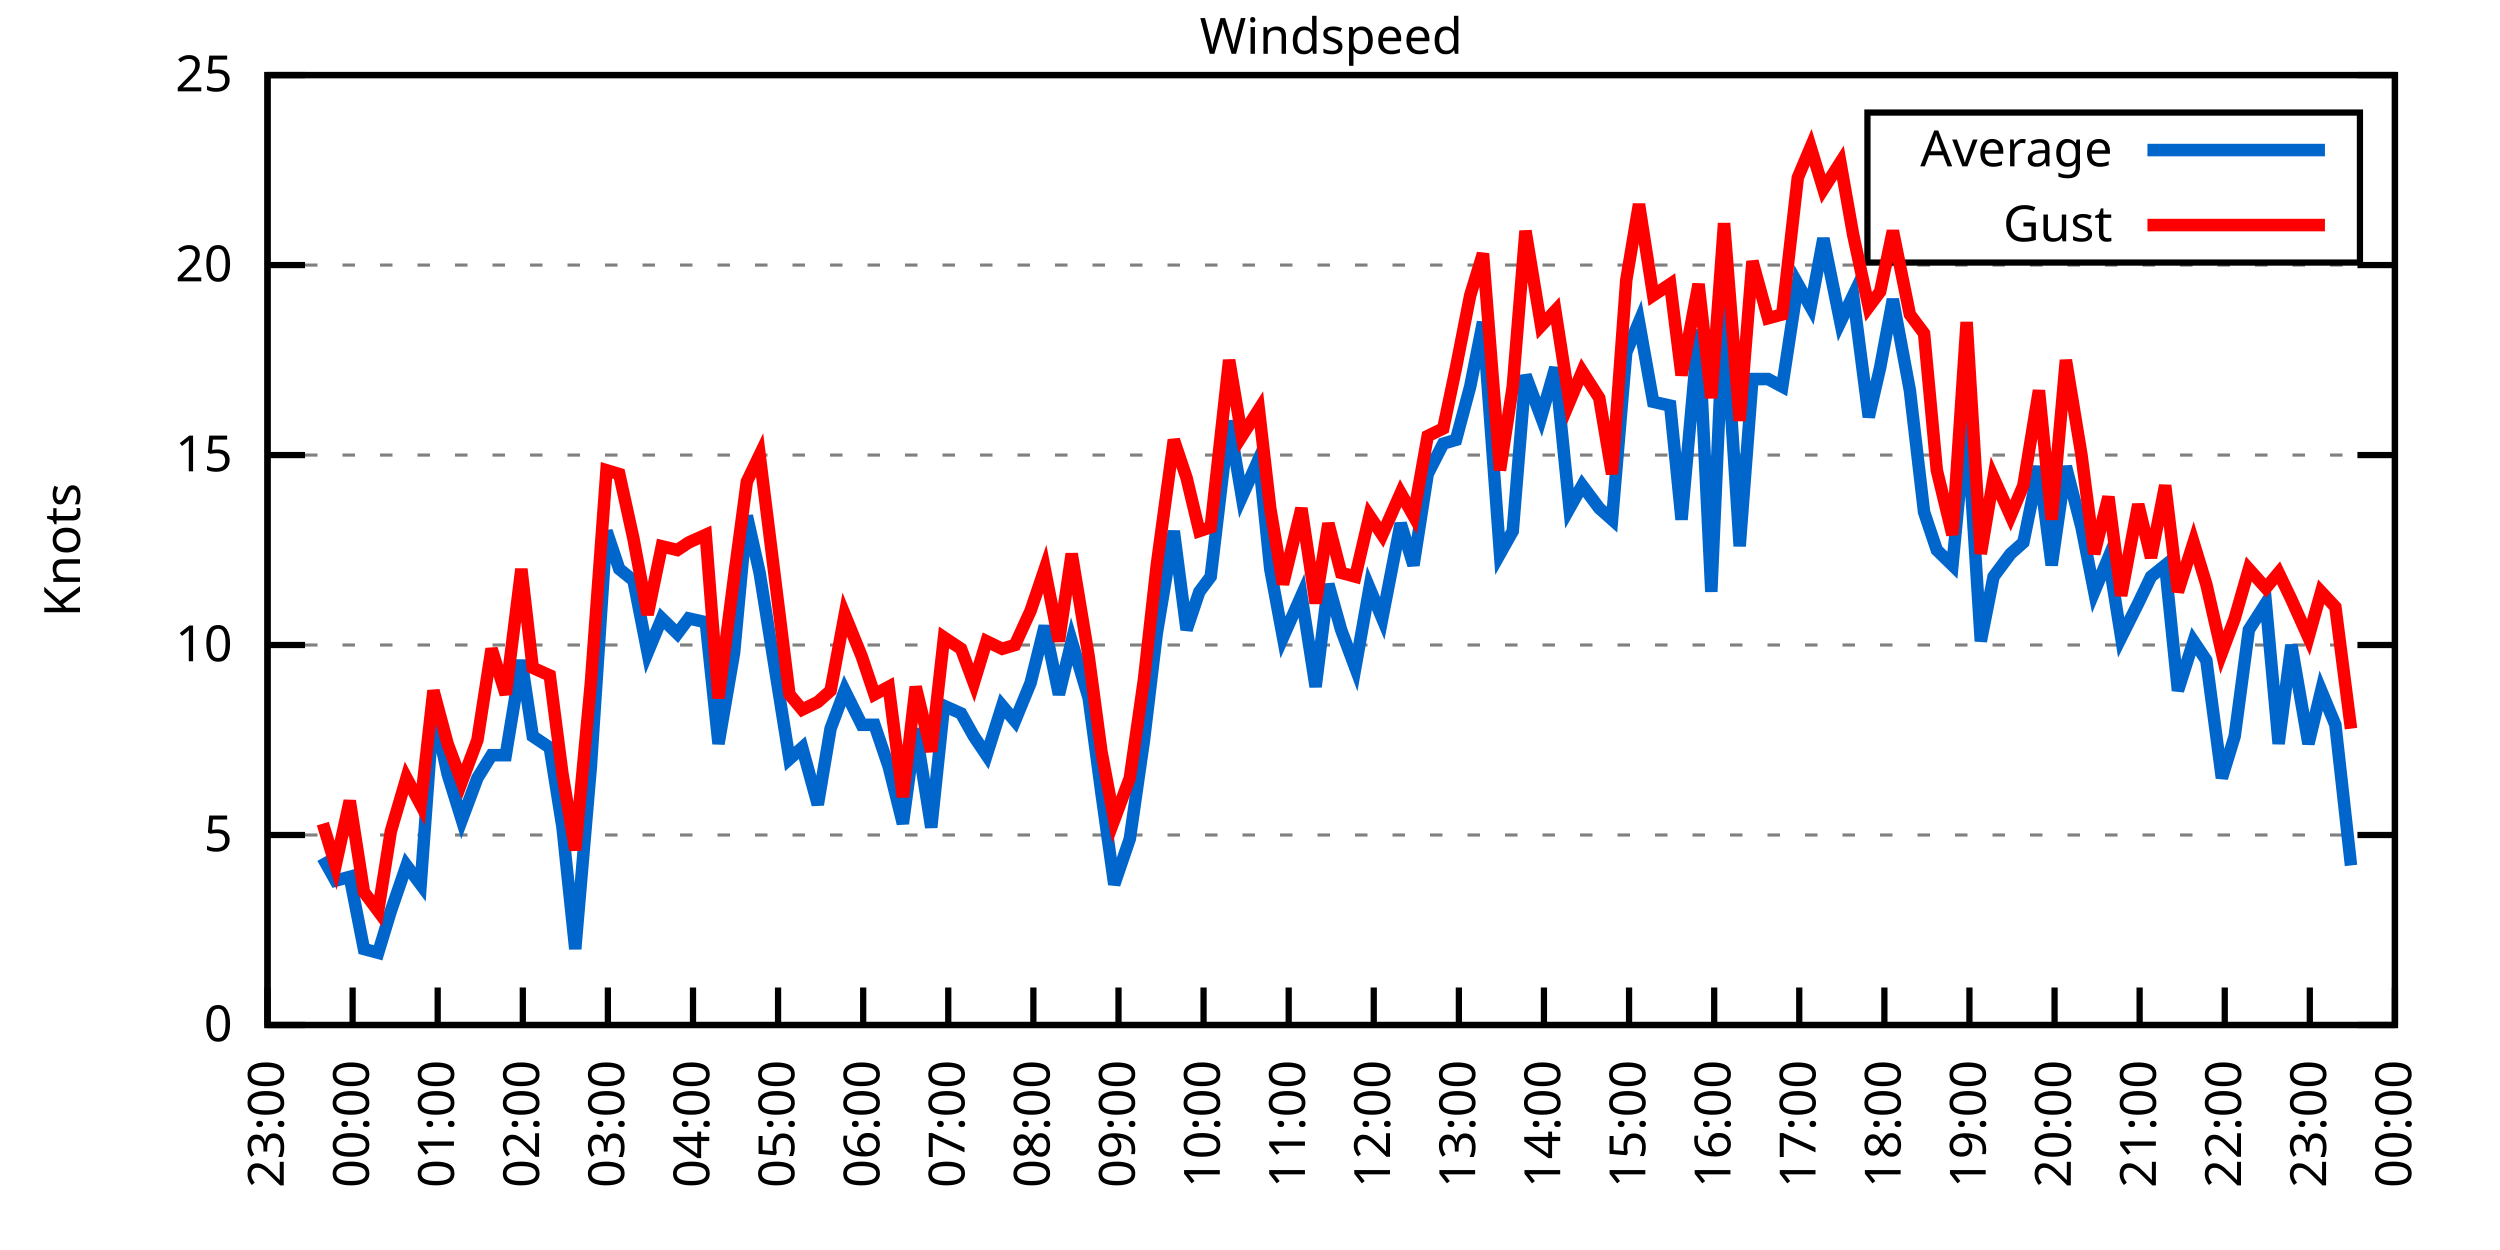
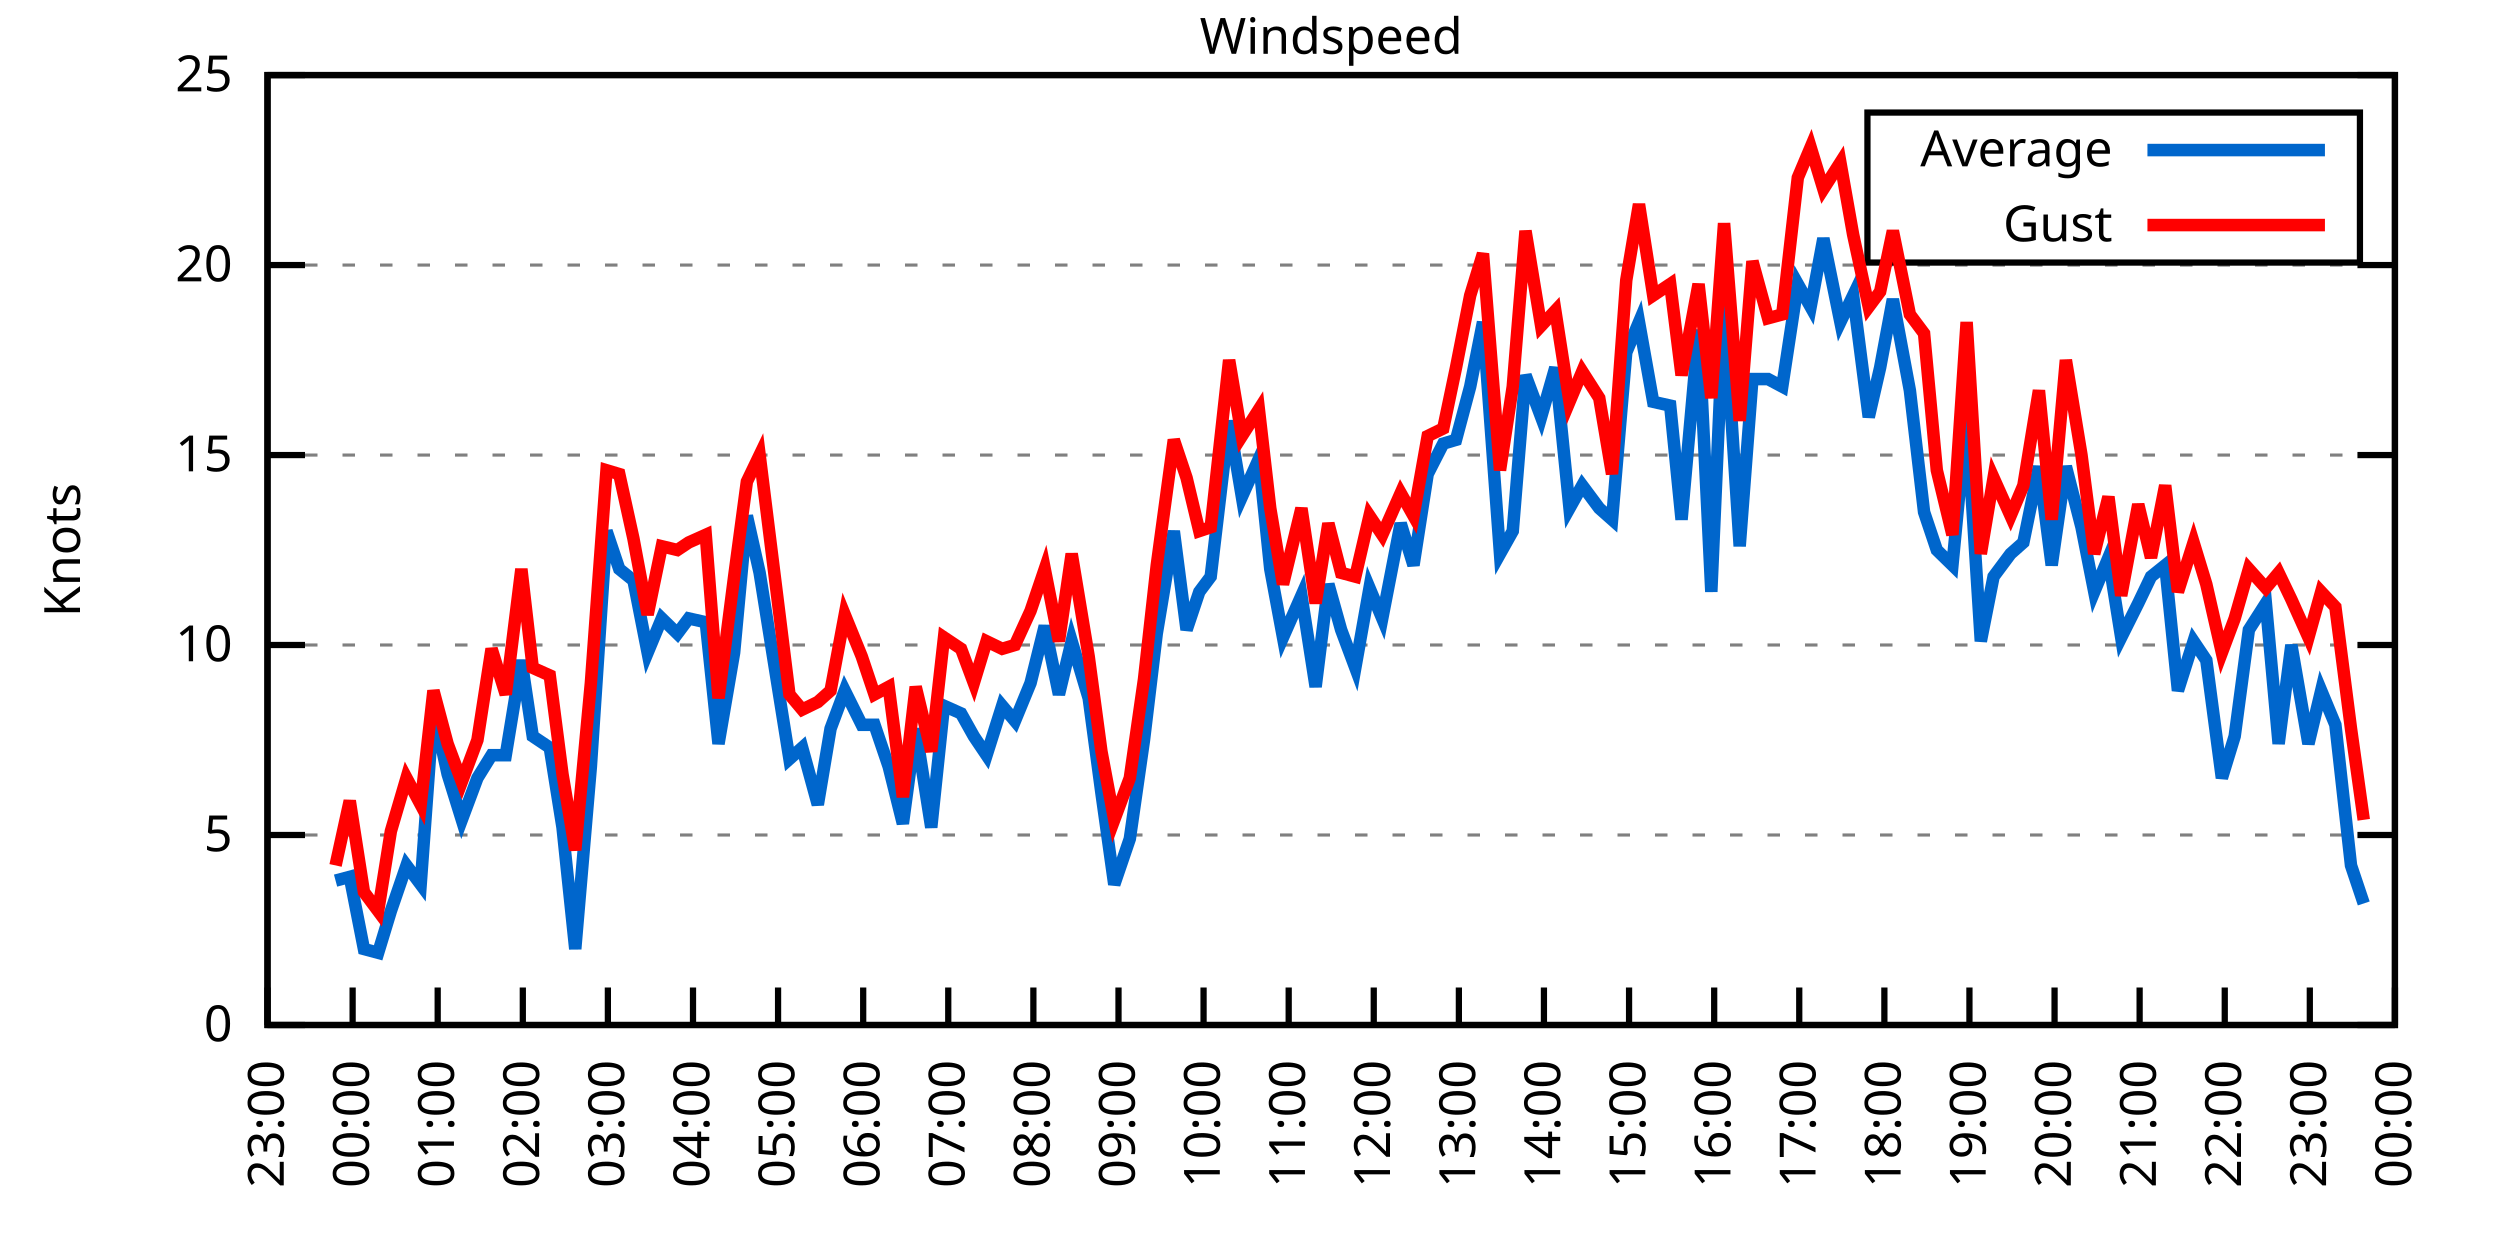
<svg xmlns="http://www.w3.org/2000/svg" xmlns:xlink="http://www.w3.org/1999/xlink" width="400" height="200" viewBox="0 0 400 200">
  <g id="gnuplot_canvas">
    <rect x="0" y="0" width="400" height="200" fill="none" />
    <defs>
      <circle id="gpDot" r="0.5" stroke-width="0.5" stroke="currentColor" />
      <path id="gpPt0" stroke-width="0.333" stroke="currentColor" d="M-1,0 h2 M0,-1 v2" />
      <path id="gpPt1" stroke-width="0.333" stroke="currentColor" d="M-1,-1 L1,1 M1,-1 L-1,1" />
      <path id="gpPt2" stroke-width="0.333" stroke="currentColor" d="M-1,0 L1,0 M0,-1 L0,1 M-1,-1 L1,1 M-1,1 L1,-1" />
      <rect id="gpPt3" stroke-width="0.333" stroke="currentColor" x="-1" y="-1" width="2" height="2" />
      <rect id="gpPt4" stroke-width="0.333" stroke="currentColor" fill="currentColor" x="-1" y="-1" width="2" height="2" />
      <circle id="gpPt5" stroke-width="0.333" stroke="currentColor" cx="0" cy="0" r="1" />
      <use xlink:href="#gpPt5" id="gpPt6" fill="currentColor" stroke="none" />
      <path id="gpPt7" stroke-width="0.333" stroke="currentColor" d="M0,-1.33 L-1.33,0.67 L1.33,0.67 z" />
      <use xlink:href="#gpPt7" id="gpPt8" fill="currentColor" stroke="none" />
      <use xlink:href="#gpPt7" id="gpPt9" stroke="currentColor" transform="rotate(180)" />
      <use xlink:href="#gpPt9" id="gpPt10" fill="currentColor" stroke="none" />
      <use xlink:href="#gpPt3" id="gpPt11" stroke="currentColor" transform="rotate(45)" />
      <use xlink:href="#gpPt11" id="gpPt12" fill="currentColor" stroke="none" />
      <path id="gpPt13" stroke-width="0.333" stroke="currentColor" d="M0,1.330 L1.265,0.411 L0.782,-1.067 L-0.782,-1.076 L-1.265,0.411 z" />
      <use xlink:href="#gpPt13" id="gpPt14" fill="currentColor" stroke="none" />
      <filter id="textbox" filterUnits="objectBoundingBox" x="0" y="0" height="1" width="1">
        <feFlood flood-color="white" flood-opacity="1" result="bgnd" />
        <feComposite in="SourceGraphic" in2="bgnd" operator="atop" />
      </filter>
      <filter id="greybox" filterUnits="objectBoundingBox" x="0" y="0" height="1" width="1">
        <feFlood flood-color="lightgrey" flood-opacity="1" result="grey" />
        <feComposite in="SourceGraphic" in2="grey" operator="atop" />
      </filter>
    </defs>
    <g fill="none" color="white" stroke="currentColor" stroke-width="1.00" stroke-linecap="butt" stroke-linejoin="miter">
</g>
    <g fill="none" color="black" stroke="currentColor" stroke-width="1.00" stroke-linecap="butt" stroke-linejoin="miter">
      <g stroke="none" shape-rendering="crispEdges">
        <polygon fill="rgb(255, 255, 255)" points="42.80,164.00 383.18,164.00 383.18,12.02 42.80,12.02 " />
      </g>
    </g>
    <g fill="none" color="black" stroke="currentColor" stroke-width="1.00" stroke-linecap="butt" stroke-linejoin="miter">
</g>
    <g fill="none" color="black" stroke="black" stroke-width="0.50" stroke-linecap="butt" stroke-linejoin="miter">
</g>
    <g fill="none" color="gray" stroke="currentColor" stroke-width="0.50" stroke-linecap="butt" stroke-linejoin="miter">
      <path stroke="gray" stroke-dasharray="2,4" class="gridline" d="M42.80,164.00 L383.19,164.00  " />
    </g>
    <g fill="none" color="gray" stroke="gray" stroke-width="1.00" stroke-linecap="butt" stroke-linejoin="miter">
</g>
    <g fill="none" color="black" stroke="currentColor" stroke-width="1.00" stroke-linecap="butt" stroke-linejoin="miter">
      <path stroke="black" d="M42.80,164.00 L48.80,164.00 M383.19,164.00 L377.19,164.00  " />
      <g transform="translate(37.20,166.60)" stroke="none" fill="black" font-family="Sans" font-size="8.00" text-anchor="end">
        <text>
          <tspan font-family="Sans"> 0</tspan>
        </text>
      </g>
    </g>
    <g fill="none" color="black" stroke="currentColor" stroke-width="1.00" stroke-linecap="butt" stroke-linejoin="miter">
</g>
    <g fill="none" color="black" stroke="black" stroke-width="0.50" stroke-linecap="butt" stroke-linejoin="miter">
</g>
    <g fill="none" color="gray" stroke="currentColor" stroke-width="0.50" stroke-linecap="butt" stroke-linejoin="miter">
      <path stroke="gray" stroke-dasharray="2,4" class="gridline" d="M42.80,133.60 L383.19,133.60  " />
    </g>
    <g fill="none" color="gray" stroke="gray" stroke-width="1.00" stroke-linecap="butt" stroke-linejoin="miter">
</g>
    <g fill="none" color="black" stroke="currentColor" stroke-width="1.00" stroke-linecap="butt" stroke-linejoin="miter">
      <path stroke="black" d="M42.80,133.60 L48.80,133.60 M383.19,133.60 L377.19,133.60  " />
      <g transform="translate(37.20,136.20)" stroke="none" fill="black" font-family="Sans" font-size="8.00" text-anchor="end">
        <text>
          <tspan font-family="Sans"> 5</tspan>
        </text>
      </g>
    </g>
    <g fill="none" color="black" stroke="currentColor" stroke-width="1.00" stroke-linecap="butt" stroke-linejoin="miter">
</g>
    <g fill="none" color="black" stroke="black" stroke-width="0.50" stroke-linecap="butt" stroke-linejoin="miter">
</g>
    <g fill="none" color="gray" stroke="currentColor" stroke-width="0.50" stroke-linecap="butt" stroke-linejoin="miter">
      <path stroke="gray" stroke-dasharray="2,4" class="gridline" d="M42.80,103.20 L383.19,103.20  " />
    </g>
    <g fill="none" color="gray" stroke="gray" stroke-width="1.00" stroke-linecap="butt" stroke-linejoin="miter">
</g>
    <g fill="none" color="black" stroke="currentColor" stroke-width="1.00" stroke-linecap="butt" stroke-linejoin="miter">
      <path stroke="black" d="M42.80,103.20 L48.80,103.20 M383.19,103.20 L377.19,103.20  " />
      <g transform="translate(37.20,105.80)" stroke="none" fill="black" font-family="Sans" font-size="8.00" text-anchor="end">
        <text>
          <tspan font-family="Sans"> 10</tspan>
        </text>
      </g>
    </g>
    <g fill="none" color="black" stroke="currentColor" stroke-width="1.00" stroke-linecap="butt" stroke-linejoin="miter">
</g>
    <g fill="none" color="black" stroke="black" stroke-width="0.50" stroke-linecap="butt" stroke-linejoin="miter">
</g>
    <g fill="none" color="gray" stroke="currentColor" stroke-width="0.50" stroke-linecap="butt" stroke-linejoin="miter">
      <path stroke="gray" stroke-dasharray="2,4" class="gridline" d="M42.80,72.81 L383.19,72.81  " />
    </g>
    <g fill="none" color="gray" stroke="gray" stroke-width="1.00" stroke-linecap="butt" stroke-linejoin="miter">
</g>
    <g fill="none" color="black" stroke="currentColor" stroke-width="1.00" stroke-linecap="butt" stroke-linejoin="miter">
      <path stroke="black" d="M42.80,72.81 L48.80,72.81 M383.19,72.81 L377.19,72.81  " />
      <g transform="translate(37.20,75.41)" stroke="none" fill="black" font-family="Sans" font-size="8.00" text-anchor="end">
        <text>
          <tspan font-family="Sans"> 15</tspan>
        </text>
      </g>
    </g>
    <g fill="none" color="black" stroke="currentColor" stroke-width="1.00" stroke-linecap="butt" stroke-linejoin="miter">
</g>
    <g fill="none" color="black" stroke="black" stroke-width="0.50" stroke-linecap="butt" stroke-linejoin="miter">
</g>
    <g fill="none" color="gray" stroke="currentColor" stroke-width="0.50" stroke-linecap="butt" stroke-linejoin="miter">
      <path stroke="gray" stroke-dasharray="2,4" class="gridline" d="M42.80,42.41 L383.19,42.41  " />
    </g>
    <g fill="none" color="gray" stroke="gray" stroke-width="1.00" stroke-linecap="butt" stroke-linejoin="miter">
</g>
    <g fill="none" color="black" stroke="currentColor" stroke-width="1.00" stroke-linecap="butt" stroke-linejoin="miter">
      <path stroke="black" d="M42.80,42.41 L48.80,42.41 M383.19,42.41 L377.19,42.41  " />
      <g transform="translate(37.20,45.01)" stroke="none" fill="black" font-family="Sans" font-size="8.00" text-anchor="end">
        <text>
          <tspan font-family="Sans"> 20</tspan>
        </text>
      </g>
    </g>
    <g fill="none" color="black" stroke="currentColor" stroke-width="1.00" stroke-linecap="butt" stroke-linejoin="miter">
</g>
    <g fill="none" color="black" stroke="black" stroke-width="0.50" stroke-linecap="butt" stroke-linejoin="miter">
</g>
    <g fill="none" color="gray" stroke="currentColor" stroke-width="0.50" stroke-linecap="butt" stroke-linejoin="miter">
      <path stroke="gray" stroke-dasharray="2,4" class="gridline" d="M42.80,12.01 L383.19,12.01  " />
    </g>
    <g fill="none" color="gray" stroke="gray" stroke-width="1.00" stroke-linecap="butt" stroke-linejoin="miter">
</g>
    <g fill="none" color="black" stroke="currentColor" stroke-width="1.00" stroke-linecap="butt" stroke-linejoin="miter">
      <path stroke="black" d="M42.80,12.01 L48.80,12.01 M383.19,12.01 L377.19,12.01  " />
      <g transform="translate(37.20,14.61)" stroke="none" fill="black" font-family="Sans" font-size="8.00" text-anchor="end">
        <text>
          <tspan font-family="Sans"> 25</tspan>
        </text>
      </g>
    </g>
    <g fill="none" color="black" stroke="currentColor" stroke-width="1.00" stroke-linecap="butt" stroke-linejoin="miter">
      <path stroke="black" d="M42.80,164.00 L42.80,158.00  " />
      <g transform="translate(45.40,169.60) rotate(270.00)" stroke="none" fill="black" font-family="Sans" font-size="8.00" text-anchor="end">
        <text>
          <tspan font-family="Sans">23:00</tspan>
        </text>
      </g>
    </g>
    <g fill="none" color="black" stroke="currentColor" stroke-width="1.00" stroke-linecap="butt" stroke-linejoin="miter">
      <path stroke="black" d="M56.42,164.00 L56.42,158.00  " />
      <g transform="translate(59.02,169.60) rotate(270.00)" stroke="none" fill="black" font-family="Sans" font-size="8.00" text-anchor="end">
        <text>
          <tspan font-family="Sans">00:00</tspan>
        </text>
      </g>
    </g>
    <g fill="none" color="black" stroke="currentColor" stroke-width="1.00" stroke-linecap="butt" stroke-linejoin="miter">
      <path stroke="black" d="M70.03,164.00 L70.03,158.00  " />
      <g transform="translate(72.63,169.60) rotate(270.00)" stroke="none" fill="black" font-family="Sans" font-size="8.00" text-anchor="end">
        <text>
          <tspan font-family="Sans">01:00</tspan>
        </text>
      </g>
    </g>
    <g fill="none" color="black" stroke="currentColor" stroke-width="1.00" stroke-linecap="butt" stroke-linejoin="miter">
      <path stroke="black" d="M83.65,164.00 L83.65,158.00  " />
      <g transform="translate(86.25,169.60) rotate(270.00)" stroke="none" fill="black" font-family="Sans" font-size="8.00" text-anchor="end">
        <text>
          <tspan font-family="Sans">02:00</tspan>
        </text>
      </g>
    </g>
    <g fill="none" color="black" stroke="currentColor" stroke-width="1.00" stroke-linecap="butt" stroke-linejoin="miter">
      <path stroke="black" d="M97.26,164.00 L97.26,158.00  " />
      <g transform="translate(99.86,169.60) rotate(270.00)" stroke="none" fill="black" font-family="Sans" font-size="8.00" text-anchor="end">
        <text>
          <tspan font-family="Sans">03:00</tspan>
        </text>
      </g>
    </g>
    <g fill="none" color="black" stroke="currentColor" stroke-width="1.00" stroke-linecap="butt" stroke-linejoin="miter">
      <path stroke="black" d="M110.88,164.00 L110.88,158.00  " />
      <g transform="translate(113.48,169.60) rotate(270.00)" stroke="none" fill="black" font-family="Sans" font-size="8.00" text-anchor="end">
        <text>
          <tspan font-family="Sans">04:00</tspan>
        </text>
      </g>
    </g>
    <g fill="none" color="black" stroke="currentColor" stroke-width="1.00" stroke-linecap="butt" stroke-linejoin="miter">
      <path stroke="black" d="M124.49,164.00 L124.49,158.00  " />
      <g transform="translate(127.09,169.60) rotate(270.00)" stroke="none" fill="black" font-family="Sans" font-size="8.00" text-anchor="end">
        <text>
          <tspan font-family="Sans">05:00</tspan>
        </text>
      </g>
    </g>
    <g fill="none" color="black" stroke="currentColor" stroke-width="1.00" stroke-linecap="butt" stroke-linejoin="miter">
      <path stroke="black" d="M138.11,164.00 L138.11,158.00  " />
      <g transform="translate(140.71,169.60) rotate(270.00)" stroke="none" fill="black" font-family="Sans" font-size="8.00" text-anchor="end">
        <text>
          <tspan font-family="Sans">06:00</tspan>
        </text>
      </g>
    </g>
    <g fill="none" color="black" stroke="currentColor" stroke-width="1.00" stroke-linecap="butt" stroke-linejoin="miter">
      <path stroke="black" d="M151.72,164.00 L151.72,158.00  " />
      <g transform="translate(154.32,169.60) rotate(270.00)" stroke="none" fill="black" font-family="Sans" font-size="8.00" text-anchor="end">
        <text>
          <tspan font-family="Sans">07:00</tspan>
        </text>
      </g>
    </g>
    <g fill="none" color="black" stroke="currentColor" stroke-width="1.00" stroke-linecap="butt" stroke-linejoin="miter">
      <path stroke="black" d="M165.34,164.00 L165.34,158.00  " />
      <g transform="translate(167.94,169.60) rotate(270.00)" stroke="none" fill="black" font-family="Sans" font-size="8.00" text-anchor="end">
        <text>
          <tspan font-family="Sans">08:00</tspan>
        </text>
      </g>
    </g>
    <g fill="none" color="black" stroke="currentColor" stroke-width="1.00" stroke-linecap="butt" stroke-linejoin="miter">
      <path stroke="black" d="M178.96,164.00 L178.96,158.00  " />
      <g transform="translate(181.56,169.60) rotate(270.00)" stroke="none" fill="black" font-family="Sans" font-size="8.00" text-anchor="end">
        <text>
          <tspan font-family="Sans">09:00</tspan>
        </text>
      </g>
    </g>
    <g fill="none" color="black" stroke="currentColor" stroke-width="1.00" stroke-linecap="butt" stroke-linejoin="miter">
      <path stroke="black" d="M192.57,164.00 L192.57,158.00  " />
      <g transform="translate(195.17,169.60) rotate(270.00)" stroke="none" fill="black" font-family="Sans" font-size="8.00" text-anchor="end">
        <text>
          <tspan font-family="Sans">10:00</tspan>
        </text>
      </g>
    </g>
    <g fill="none" color="black" stroke="currentColor" stroke-width="1.00" stroke-linecap="butt" stroke-linejoin="miter">
      <path stroke="black" d="M206.19,164.00 L206.19,158.00  " />
      <g transform="translate(208.79,169.60) rotate(270.00)" stroke="none" fill="black" font-family="Sans" font-size="8.00" text-anchor="end">
        <text>
          <tspan font-family="Sans">11:00</tspan>
        </text>
      </g>
    </g>
    <g fill="none" color="black" stroke="currentColor" stroke-width="1.00" stroke-linecap="butt" stroke-linejoin="miter">
      <path stroke="black" d="M219.80,164.00 L219.80,158.00  " />
      <g transform="translate(222.40,169.60) rotate(270.00)" stroke="none" fill="black" font-family="Sans" font-size="8.00" text-anchor="end">
        <text>
          <tspan font-family="Sans">12:00</tspan>
        </text>
      </g>
    </g>
    <g fill="none" color="black" stroke="currentColor" stroke-width="1.00" stroke-linecap="butt" stroke-linejoin="miter">
      <path stroke="black" d="M233.42,164.00 L233.42,158.00  " />
      <g transform="translate(236.02,169.60) rotate(270.00)" stroke="none" fill="black" font-family="Sans" font-size="8.00" text-anchor="end">
        <text>
          <tspan font-family="Sans">13:00</tspan>
        </text>
      </g>
    </g>
    <g fill="none" color="black" stroke="currentColor" stroke-width="1.00" stroke-linecap="butt" stroke-linejoin="miter">
      <path stroke="black" d="M247.03,164.00 L247.03,158.00  " />
      <g transform="translate(249.63,169.60) rotate(270.00)" stroke="none" fill="black" font-family="Sans" font-size="8.00" text-anchor="end">
        <text>
          <tspan font-family="Sans">14:00</tspan>
        </text>
      </g>
    </g>
    <g fill="none" color="black" stroke="currentColor" stroke-width="1.00" stroke-linecap="butt" stroke-linejoin="miter">
      <path stroke="black" d="M260.65,164.00 L260.65,158.00  " />
      <g transform="translate(263.25,169.60) rotate(270.00)" stroke="none" fill="black" font-family="Sans" font-size="8.00" text-anchor="end">
        <text>
          <tspan font-family="Sans">15:00</tspan>
        </text>
      </g>
    </g>
    <g fill="none" color="black" stroke="currentColor" stroke-width="1.00" stroke-linecap="butt" stroke-linejoin="miter">
      <path stroke="black" d="M274.27,164.00 L274.27,158.00  " />
      <g transform="translate(276.87,169.60) rotate(270.00)" stroke="none" fill="black" font-family="Sans" font-size="8.00" text-anchor="end">
        <text>
          <tspan font-family="Sans">16:00</tspan>
        </text>
      </g>
    </g>
    <g fill="none" color="black" stroke="currentColor" stroke-width="1.00" stroke-linecap="butt" stroke-linejoin="miter">
      <path stroke="black" d="M287.88,164.00 L287.88,158.00  " />
      <g transform="translate(290.48,169.60) rotate(270.00)" stroke="none" fill="black" font-family="Sans" font-size="8.00" text-anchor="end">
        <text>
          <tspan font-family="Sans">17:00</tspan>
        </text>
      </g>
    </g>
    <g fill="none" color="black" stroke="currentColor" stroke-width="1.00" stroke-linecap="butt" stroke-linejoin="miter">
      <path stroke="black" d="M301.50,164.00 L301.50,158.00  " />
      <g transform="translate(304.10,169.60) rotate(270.00)" stroke="none" fill="black" font-family="Sans" font-size="8.00" text-anchor="end">
        <text>
          <tspan font-family="Sans">18:00</tspan>
        </text>
      </g>
    </g>
    <g fill="none" color="black" stroke="currentColor" stroke-width="1.00" stroke-linecap="butt" stroke-linejoin="miter">
      <path stroke="black" d="M315.11,164.00 L315.11,158.00  " />
      <g transform="translate(317.71,169.60) rotate(270.00)" stroke="none" fill="black" font-family="Sans" font-size="8.00" text-anchor="end">
        <text>
          <tspan font-family="Sans">19:00</tspan>
        </text>
      </g>
    </g>
    <g fill="none" color="black" stroke="currentColor" stroke-width="1.00" stroke-linecap="butt" stroke-linejoin="miter">
      <path stroke="black" d="M328.73,164.00 L328.73,158.00  " />
      <g transform="translate(331.33,169.60) rotate(270.00)" stroke="none" fill="black" font-family="Sans" font-size="8.00" text-anchor="end">
        <text>
          <tspan font-family="Sans">20:00</tspan>
        </text>
      </g>
    </g>
    <g fill="none" color="black" stroke="currentColor" stroke-width="1.00" stroke-linecap="butt" stroke-linejoin="miter">
      <path stroke="black" d="M342.34,164.00 L342.34,158.00  " />
      <g transform="translate(344.94,169.60) rotate(270.00)" stroke="none" fill="black" font-family="Sans" font-size="8.00" text-anchor="end">
        <text>
          <tspan font-family="Sans">21:00</tspan>
        </text>
      </g>
    </g>
    <g fill="none" color="black" stroke="currentColor" stroke-width="1.00" stroke-linecap="butt" stroke-linejoin="miter">
      <path stroke="black" d="M355.96,164.00 L355.96,158.00  " />
      <g transform="translate(358.56,169.60) rotate(270.00)" stroke="none" fill="black" font-family="Sans" font-size="8.00" text-anchor="end">
        <text>
          <tspan font-family="Sans">22:00</tspan>
        </text>
      </g>
    </g>
    <g fill="none" color="black" stroke="currentColor" stroke-width="1.00" stroke-linecap="butt" stroke-linejoin="miter">
      <path stroke="black" d="M369.57,164.00 L369.57,158.00  " />
      <g transform="translate(372.17,169.60) rotate(270.00)" stroke="none" fill="black" font-family="Sans" font-size="8.00" text-anchor="end">
        <text>
          <tspan font-family="Sans">23:00</tspan>
        </text>
      </g>
    </g>
    <g fill="none" color="black" stroke="currentColor" stroke-width="1.00" stroke-linecap="butt" stroke-linejoin="miter">
      <path stroke="black" d="M383.19,164.00 L383.19,158.00  " />
      <g transform="translate(385.79,169.60) rotate(270.00)" stroke="none" fill="black" font-family="Sans" font-size="8.00" text-anchor="end">
        <text>
          <tspan font-family="Sans">00:00</tspan>
        </text>
      </g>
    </g>
    <g fill="none" color="black" stroke="currentColor" stroke-width="1.00" stroke-linecap="butt" stroke-linejoin="miter">
</g>
    <g fill="none" color="black" stroke="currentColor" stroke-width="1.00" stroke-linecap="butt" stroke-linejoin="miter">
      <path stroke="black" d="M42.80,12.01 L42.80,164.00 L383.19,164.00 L383.19,12.01 L42.80,12.01 Z  " />
    </g>
    <g fill="none" color="black" stroke="currentColor" stroke-width="1.00" stroke-linecap="butt" stroke-linejoin="miter">
</g>
    <g fill="none" color="black" stroke="currentColor" stroke-width="1.00" stroke-linecap="butt" stroke-linejoin="miter">
      <path stroke="black" d="M298.79,42.01 L298.79,18.01 L377.59,18.01 L377.59,42.01 L298.79,42.01 Z  " />
    </g>
    <g id="Windspeed_plot_1">
      <g fill="none" color="white" stroke="black" stroke-width="2.00" stroke-linecap="butt" stroke-linejoin="miter">
</g>
      <g fill="none" color="black" stroke="currentColor" stroke-width="2.00" stroke-linecap="butt" stroke-linejoin="miter">
        <g transform="translate(337.99,26.61)" stroke="none" fill="black" font-family="Sans" font-size="8.00" text-anchor="end">
          <text>
            <tspan font-family="Sans">Average</tspan>
          </text>
        </g>
      </g>
      <g fill="none" color="black" stroke="currentColor" stroke-width="2.00" stroke-linecap="butt" stroke-linejoin="miter">
-         <path stroke="rgb(  0, 102, 204)" d="M343.59,24.01 L371.99,24.01 M51.65,137.25 L53.69,140.90 L55.96,140.29 L58.23,151.84 L60.50,152.45 L62.54,145.76   L65.04,138.47 L67.31,141.51 L69.35,113.54 L71.62,123.87 L73.89,131.17 L76.39,124.48 L78.65,120.83 L80.92,120.83   L83.42,105.64 L85.24,117.80 L87.96,119.62 L90.00,132.39 L92.04,151.84 L94.54,122.66 L97.04,84.97 L99.08,91.04   L101.35,92.87 L103.62,104.42 L105.89,98.95 L108.38,101.38 L110.20,98.95 L112.92,99.56 L114.96,119.01 L117.46,104.42   L119.50,82.53 L121.54,91.65 L126.31,121.44 L128.35,119.62 L130.85,128.74 L132.89,116.58 L135.16,110.50 L137.88,115.97   L139.92,115.97 L142.19,122.66 L144.46,131.78 L146.51,116.58 L149.00,132.39 L151.04,112.93 L153.77,114.15 L155.81,117.80   L157.85,120.83 L160.35,112.93 L162.39,115.36 L164.89,109.28 L167.16,100.16 L169.43,111.11 L171.47,102.60 L174.19,111.72   L176.23,126.91 L178.28,141.51 L180.77,134.21 L183.04,118.40 L185.08,101.38 L187.81,84.97 L189.85,100.77 L191.89,94.69   L193.71,92.26 L196.66,67.33 L198.70,79.49 L201.42,73.41 L203.24,91.04 L205.28,101.99 L208.23,95.30 L210.50,109.89   L212.54,93.48 L214.58,100.77 L216.85,106.85 L219.12,94.08 L221.16,98.95 L224.11,83.75 L226.16,90.44 L228.43,75.85   L230.92,70.98 L232.96,70.37 L235.23,61.86 L237.28,51.53 L240.00,88.61 L242.04,84.97 L244.08,60.04 L246.58,66.73   L248.85,58.82 L251.12,81.32 L253.16,77.67 L255.88,81.32 L257.93,83.14 L260.20,56.39 L262.24,51.53 L264.51,64.29   L267.23,64.90 L269.05,83.14 L271.77,52.74 L273.81,94.69 L275.85,48.49 L278.35,87.40 L280.39,60.65 L282.89,60.65   L285.16,61.86 L287.65,45.45 L289.70,49.10 L291.74,38.15 L294.46,51.53 L296.50,47.27 L299.00,66.73 L300.82,58.82   L302.86,47.88 L305.58,62.47 L307.85,81.93 L309.89,88.00 L312.39,90.44 L314.66,66.73 L316.93,102.60 L318.97,92.26   L321.69,88.61 L323.74,86.79 L326.23,74.63 L328.27,90.44 L330.54,74.63 L333.04,84.36 L335.08,94.69 L337.35,89.22   L339.39,101.99 L342.12,96.52 L344.16,92.26 L346.43,90.44 L348.47,110.50 L350.97,102.60 L353.01,105.64 L355.50,124.48   L357.55,117.80 L359.82,100.77 L362.54,96.52 L364.58,119.01 L366.62,103.20 L369.35,119.01 L371.39,110.50 L373.66,115.97   L376.16,138.47  " />
+         <path stroke="rgb(  0, 102, 204)" d="M343.59,24.01 L371.99,24.01 M53.69,140.90 L55.96,140.29 L58.23,151.84 L60.50,152.45 L62.54,145.76 L65.04,138.47   L67.31,141.51 L69.35,113.54 L71.62,123.87 L73.89,131.17 L76.39,124.48 L78.65,120.83 L80.92,120.83 L83.42,105.64   L85.24,117.80 L87.96,119.62 L90.00,132.39 L92.04,151.84 L94.54,122.66 L97.04,84.97 L99.08,91.04 L101.35,92.87   L103.62,104.42 L105.89,98.95 L108.38,101.38 L110.20,98.95 L112.92,99.56 L114.96,119.01 L117.46,104.42 L119.50,82.53   L121.54,91.65 L126.31,121.44 L128.35,119.62 L130.85,128.74 L132.89,116.58 L135.16,110.50 L137.88,115.97 L139.92,115.97   L142.19,122.66 L144.46,131.78 L146.51,116.58 L149.00,132.39 L151.04,112.93 L153.77,114.15 L155.81,117.80 L157.85,120.83   L160.35,112.93 L162.39,115.36 L164.89,109.28 L167.16,100.16 L169.43,111.11 L171.47,102.60 L174.19,111.72 L176.23,126.91   L178.28,141.51 L180.77,134.21 L183.04,118.40 L185.08,101.38 L187.81,84.97 L189.85,100.77 L191.89,94.69 L193.71,92.26   L196.66,67.33 L198.70,79.49 L201.42,73.41 L203.24,91.04 L205.28,101.99 L208.23,95.30 L210.50,109.89 L212.54,93.48   L214.58,100.77 L216.85,106.85 L219.12,94.08 L221.16,98.95 L224.11,83.75 L226.16,90.44 L228.43,75.85 L230.92,70.98   L232.96,70.37 L235.23,61.86 L237.28,51.53 L240.00,88.61 L242.04,84.97 L244.08,60.04 L246.58,66.73 L248.85,58.82   L251.12,81.32 L253.16,77.67 L255.88,81.32 L257.93,83.14 L260.20,56.39 L262.24,51.53 L264.51,64.29 L267.23,64.90   L269.05,83.14 L271.77,52.74 L273.81,94.69 L275.85,48.49 L278.35,87.40 L280.39,60.65 L282.89,60.65 L285.16,61.86   L287.65,45.45 L289.70,49.10 L291.74,38.15 L294.46,51.53 L296.50,47.27 L299.00,66.73 L300.82,58.82 L302.86,47.88   L305.58,62.47 L307.85,81.93 L309.89,88.00 L312.39,90.44 L314.66,66.73 L316.93,102.60 L318.97,92.26 L321.69,88.61   L323.74,86.79 L326.23,74.63 L328.27,90.44 L330.54,74.63 L333.04,84.36 L335.08,94.69 L337.35,89.22 L339.39,101.99   L342.12,96.52 L344.16,92.26 L346.43,90.44 L348.47,110.50 L350.97,102.60 L353.01,105.64 L355.50,124.48 L357.55,117.80   L359.82,100.77 L362.54,96.52 L364.58,119.01 L366.62,103.20 L369.35,119.01 L371.39,110.50 L373.66,115.97 L376.16,138.47   L378.20,144.55  " />
      </g>
    </g>
    <g id="Windspeed_plot_2">
      <g fill="none" color="black" stroke="currentColor" stroke-width="2.00" stroke-linecap="butt" stroke-linejoin="miter">
        <g transform="translate(337.99,38.61)" stroke="none" fill="black" font-family="Sans" font-size="8.00" text-anchor="end">
          <text>
            <tspan font-family="Sans">Gust</tspan>
          </text>
        </g>
      </g>
      <g fill="none" color="black" stroke="currentColor" stroke-width="2.00" stroke-linecap="butt" stroke-linejoin="miter">
-         <path stroke="rgb(255,   0,   0)" d="M343.59,36.01 L371.99,36.01 M51.65,131.78 L53.69,138.47 L55.96,128.13 L58.23,142.72 L60.50,145.76 L62.54,132.99   L65.04,124.48 L67.31,128.74 L69.35,110.50 L71.62,119.01 L73.89,125.09 L76.39,118.40 L78.65,103.81 L80.92,111.11   L83.42,91.04 L85.24,106.85 L87.96,108.07 L90.00,123.87 L92.04,136.03 L94.54,109.28 L97.04,75.24 L99.08,75.85   L101.35,86.18 L103.62,98.34 L105.89,87.40 L108.38,88.00 L110.20,86.79 L112.92,85.57 L114.96,111.72 L117.46,92.26   L119.50,77.06 L121.54,72.81 L126.31,111.11 L128.35,113.54 L130.85,112.32 L132.89,110.50 L135.16,98.34 L137.88,105.03   L139.92,111.11 L142.19,109.89 L144.46,127.52 L146.51,109.89 L149.00,120.23 L151.04,101.99 L153.77,103.81 L155.81,109.28   L157.85,102.60 L160.35,103.81 L162.39,103.20 L164.89,97.73 L167.16,91.04 L169.43,102.60 L171.47,88.61 L174.19,105.03   L176.23,120.23 L178.28,131.17 L180.77,124.48 L183.04,108.68 L185.08,90.44 L187.81,70.37 L189.85,76.45 L191.89,84.97   L193.71,84.36 L196.66,57.61 L198.70,69.77 L201.42,65.51 L203.24,81.32 L205.28,93.48 L208.23,81.32 L210.50,96.52   L212.54,83.75 L214.58,91.65 L216.85,92.26 L219.12,82.53 L221.16,85.57 L224.11,78.89 L226.16,82.53 L228.43,69.77   L230.92,68.55 L232.96,58.82 L235.23,47.27 L237.28,40.58 L240.00,75.24 L242.04,61.86 L244.08,36.94 L246.58,52.14   L248.85,49.70 L251.12,64.29 L253.16,59.43 L255.88,63.69 L257.93,75.85 L260.20,44.84 L262.24,32.68 L264.51,47.27   L267.23,45.45 L269.05,60.04 L271.77,45.45 L273.81,63.69 L275.85,35.72 L278.35,67.33 L280.39,41.80 L282.89,50.92   L285.16,50.31 L287.65,28.42 L289.70,23.56 L291.74,30.25 L294.46,25.99 L296.50,37.54 L299.00,49.10 L300.82,46.66   L302.86,36.94 L305.58,50.31 L307.85,53.35 L309.89,75.24 L312.39,85.57 L314.66,51.53 L316.93,88.61 L318.97,76.45   L321.69,82.53 L323.74,77.67 L326.23,62.47 L328.27,83.14 L330.54,57.61 L333.04,72.81 L335.08,88.61 L337.35,79.49   L339.39,95.30 L342.12,80.71 L344.16,89.22 L346.43,77.67 L348.47,94.69 L350.97,86.79 L353.01,93.48 L355.50,104.42   L357.55,98.95 L359.82,91.04 L362.54,94.08 L364.58,91.65 L366.62,95.91 L369.35,101.99 L371.39,94.69 L373.66,97.12   L376.16,116.58  " />
+         <path stroke="rgb(255,   0,   0)" d="M343.59,36.01 L371.99,36.01 M53.69,138.47 L55.96,128.13 L58.23,142.72 L60.50,145.76 L62.54,132.99 L65.04,124.48   L67.31,128.74 L69.35,110.50 L71.62,119.01 L73.89,125.09 L76.39,118.40 L78.65,103.81 L80.92,111.11 L83.42,91.04   L85.24,106.85 L87.96,108.07 L90.00,123.87 L92.04,136.03 L94.54,109.28 L97.04,75.24 L99.08,75.85 L101.35,86.18   L103.62,98.34 L105.89,87.40 L108.38,88.00 L110.20,86.79 L112.92,85.57 L114.96,111.72 L117.46,92.26 L119.50,77.06   L121.54,72.81 L126.31,111.11 L128.35,113.54 L130.85,112.32 L132.89,110.50 L135.16,98.34 L137.88,105.03 L139.92,111.11   L142.19,109.89 L144.46,127.52 L146.51,109.89 L149.00,120.23 L151.04,101.99 L153.77,103.81 L155.81,109.28 L157.85,102.60   L160.35,103.81 L162.39,103.20 L164.89,97.73 L167.16,91.04 L169.43,102.60 L171.47,88.61 L174.19,105.03 L176.23,120.23   L178.28,131.17 L180.77,124.48 L183.04,108.68 L185.08,90.44 L187.81,70.37 L189.85,76.45 L191.89,84.97 L193.71,84.36   L196.66,57.61 L198.70,69.77 L201.42,65.51 L203.24,81.32 L205.28,93.48 L208.23,81.32 L210.50,96.52 L212.54,83.75   L214.58,91.65 L216.85,92.26 L219.12,82.53 L221.16,85.57 L224.11,78.89 L226.16,82.53 L228.43,69.77 L230.92,68.55   L232.96,58.82 L235.23,47.27 L237.28,40.58 L240.00,75.24 L242.04,61.86 L244.08,36.94 L246.58,52.14 L248.85,49.70   L251.12,64.29 L253.16,59.43 L255.88,63.69 L257.93,75.85 L260.20,44.84 L262.24,32.68 L264.51,47.27 L267.23,45.45   L269.05,60.04 L271.77,45.45 L273.81,63.69 L275.85,35.72 L278.35,67.33 L280.39,41.80 L282.89,50.92 L285.16,50.31   L287.65,28.42 L289.70,23.56 L291.74,30.25 L294.46,25.99 L296.50,37.54 L299.00,49.10 L300.82,46.66 L302.86,36.94   L305.58,50.31 L307.85,53.35 L309.89,75.24 L312.39,85.57 L314.66,51.53 L316.93,88.61 L318.97,76.45 L321.69,82.53   L323.74,77.67 L326.23,62.47 L328.27,83.14 L330.54,57.61 L333.04,72.81 L335.08,88.61 L337.35,79.49 L339.39,95.30   L342.12,80.71 L344.16,89.22 L346.43,77.67 L348.47,94.69 L350.97,86.79 L353.01,93.48 L355.50,104.42 L357.55,98.95   L359.82,91.04 L362.54,94.08 L364.58,91.65 L366.62,95.91 L369.35,101.99 L371.39,94.69 L373.66,97.12 L376.16,116.58   L378.20,131.17  " />
      </g>
    </g>
    <g fill="none" color="black" stroke="currentColor" stroke-width="2.00" stroke-linecap="butt" stroke-linejoin="miter">
</g>
    <g fill="none" color="black" stroke="black" stroke-width="1.00" stroke-linecap="butt" stroke-linejoin="miter">
</g>
    <g fill="none" color="black" stroke="currentColor" stroke-width="1.00" stroke-linecap="butt" stroke-linejoin="miter">
      <path stroke="black" d="M42.80,12.01 L42.80,164.00 L383.19,164.00 L383.19,12.01 L42.80,12.01 Z  " />
      <g transform="translate(12.80,88.01) rotate(270.00)" stroke="none" fill="black" font-family="Sans" font-size="8.00" text-anchor="middle">
        <text>
          <tspan font-family="Sans">Knots</tspan>
        </text>
      </g>
    </g>
    <g fill="none" color="black" stroke="currentColor" stroke-width="1.00" stroke-linecap="butt" stroke-linejoin="miter">
</g>
    <g fill="none" color="black" stroke="currentColor" stroke-width="1.00" stroke-linecap="butt" stroke-linejoin="miter">
      <g transform="translate(212.99,8.61)" stroke="none" fill="black" font-family="Sans" font-size="8.00" text-anchor="middle">
        <text>
          <tspan font-family="Sans">Windspeed</tspan>
        </text>
      </g>
    </g>
    <g fill="none" color="black" stroke="currentColor" stroke-width="1.00" stroke-linecap="butt" stroke-linejoin="miter">
</g>
  </g>
</svg>
